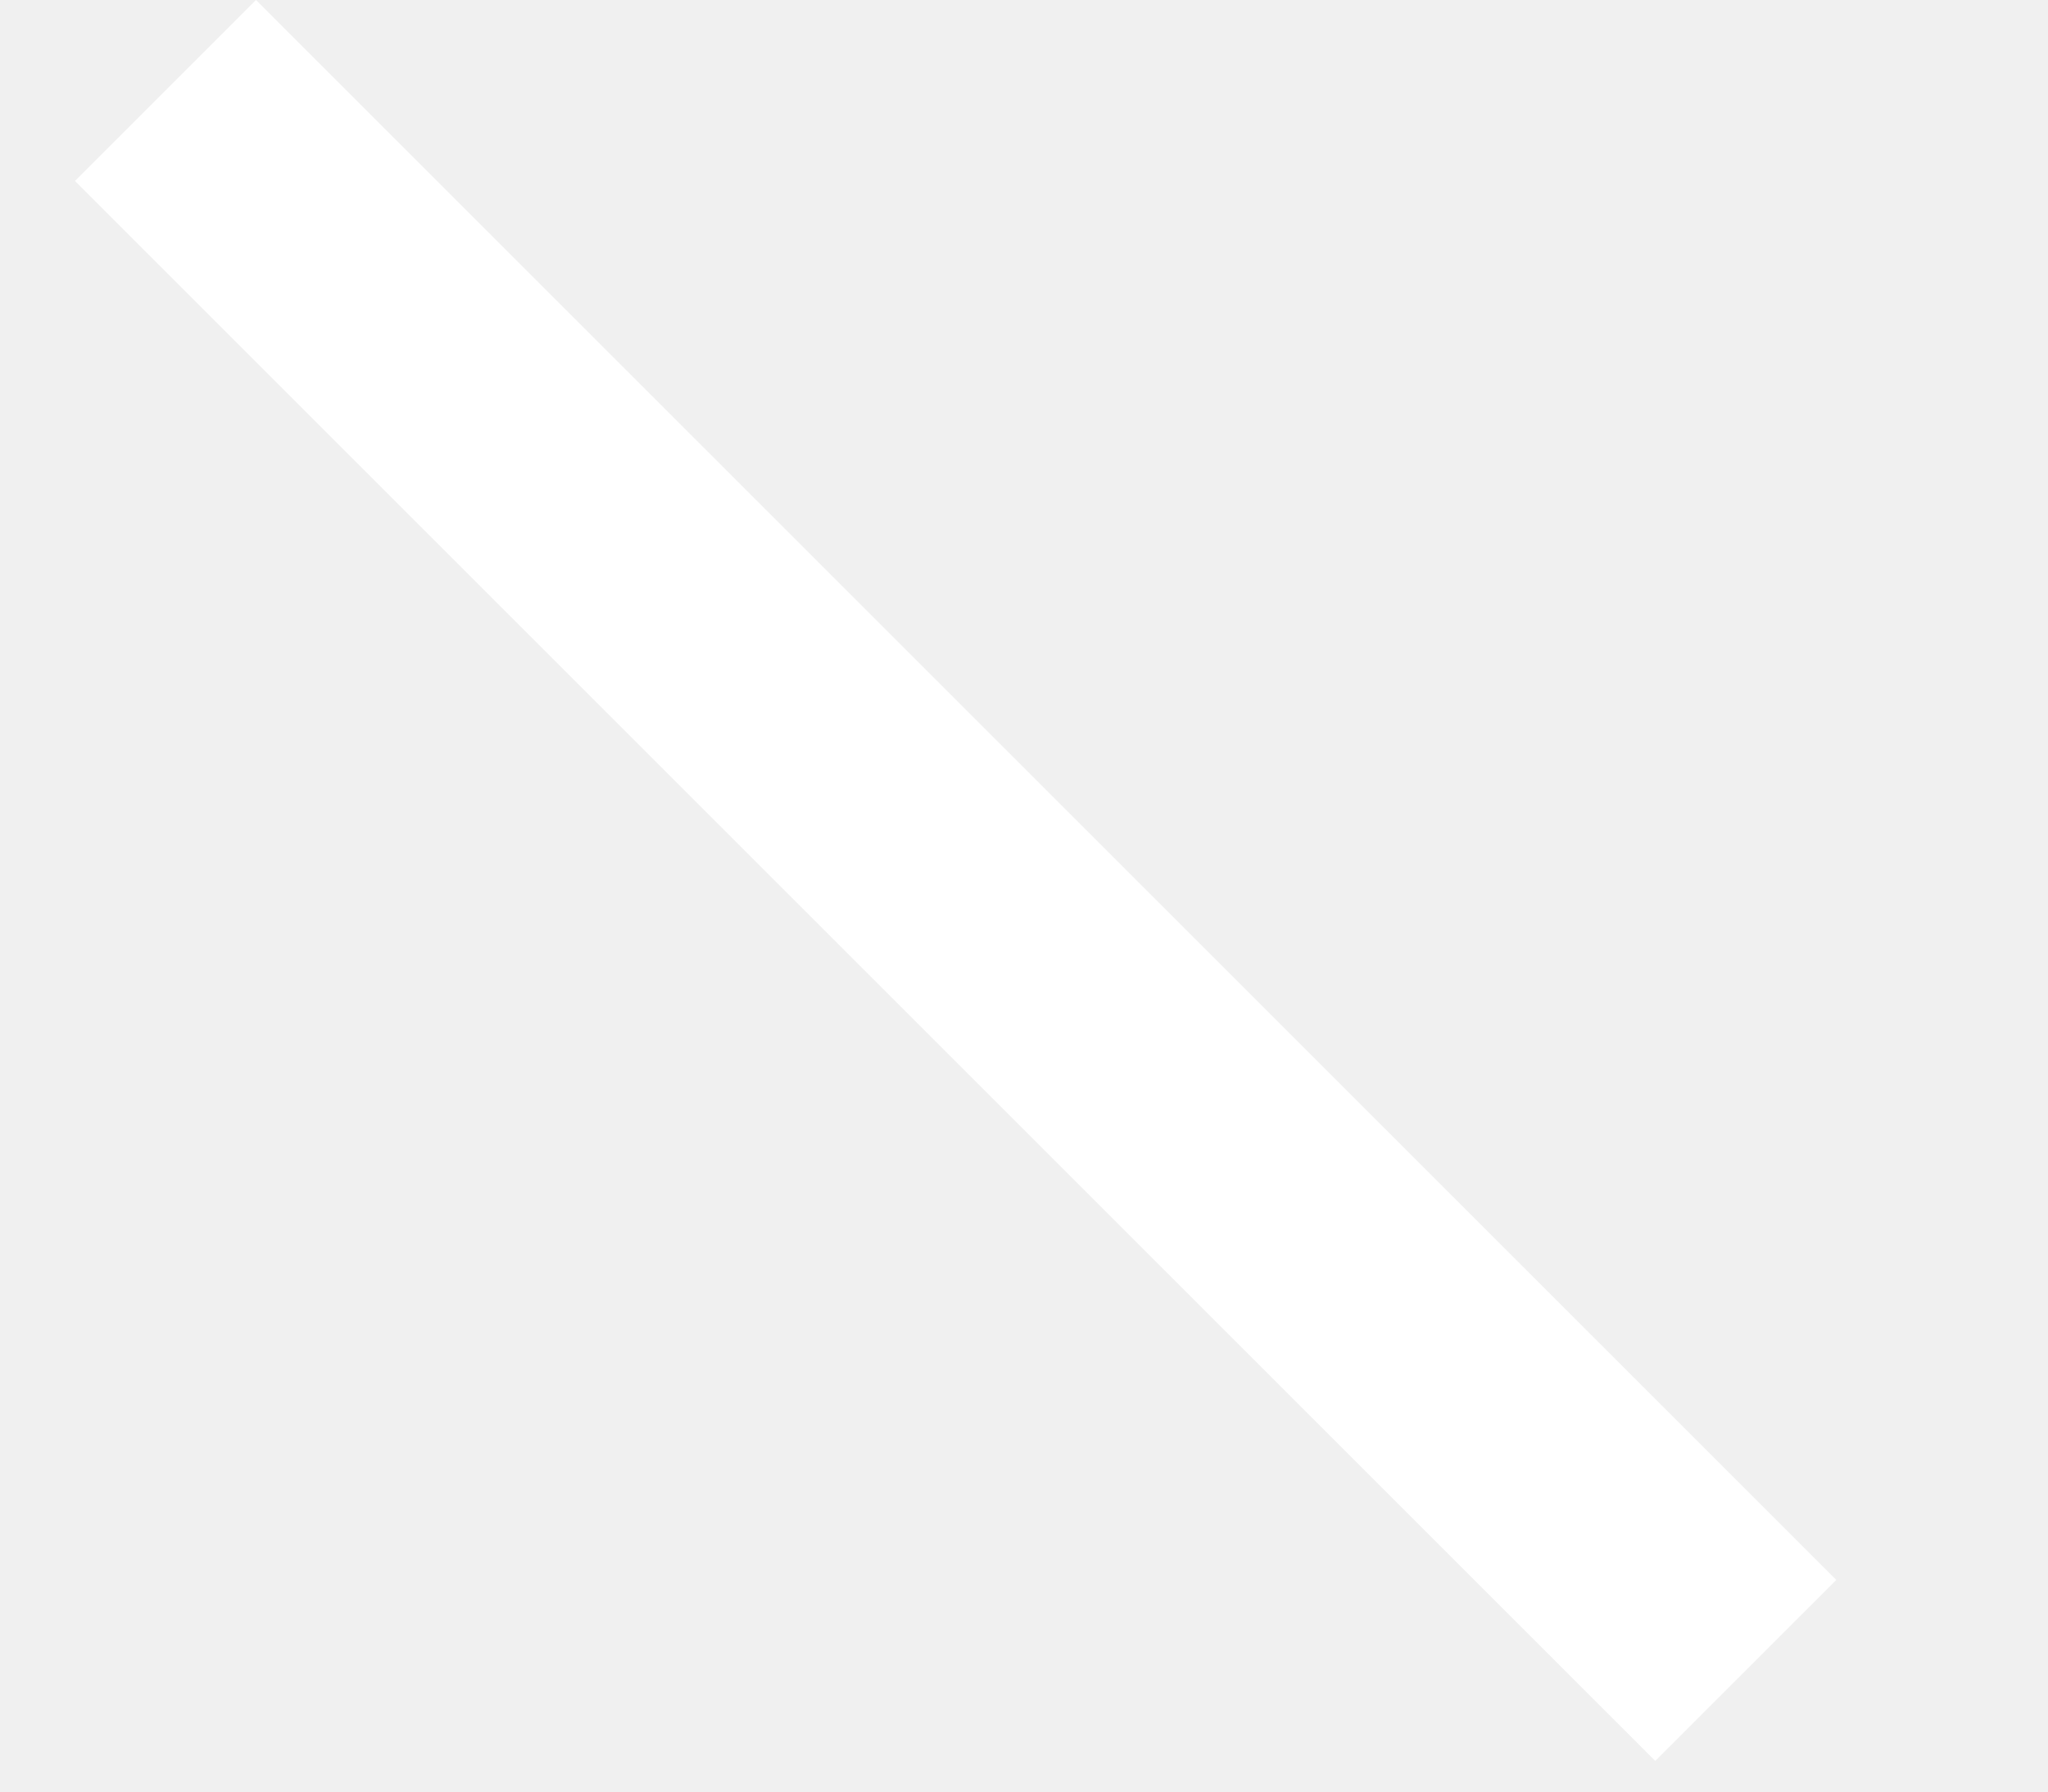
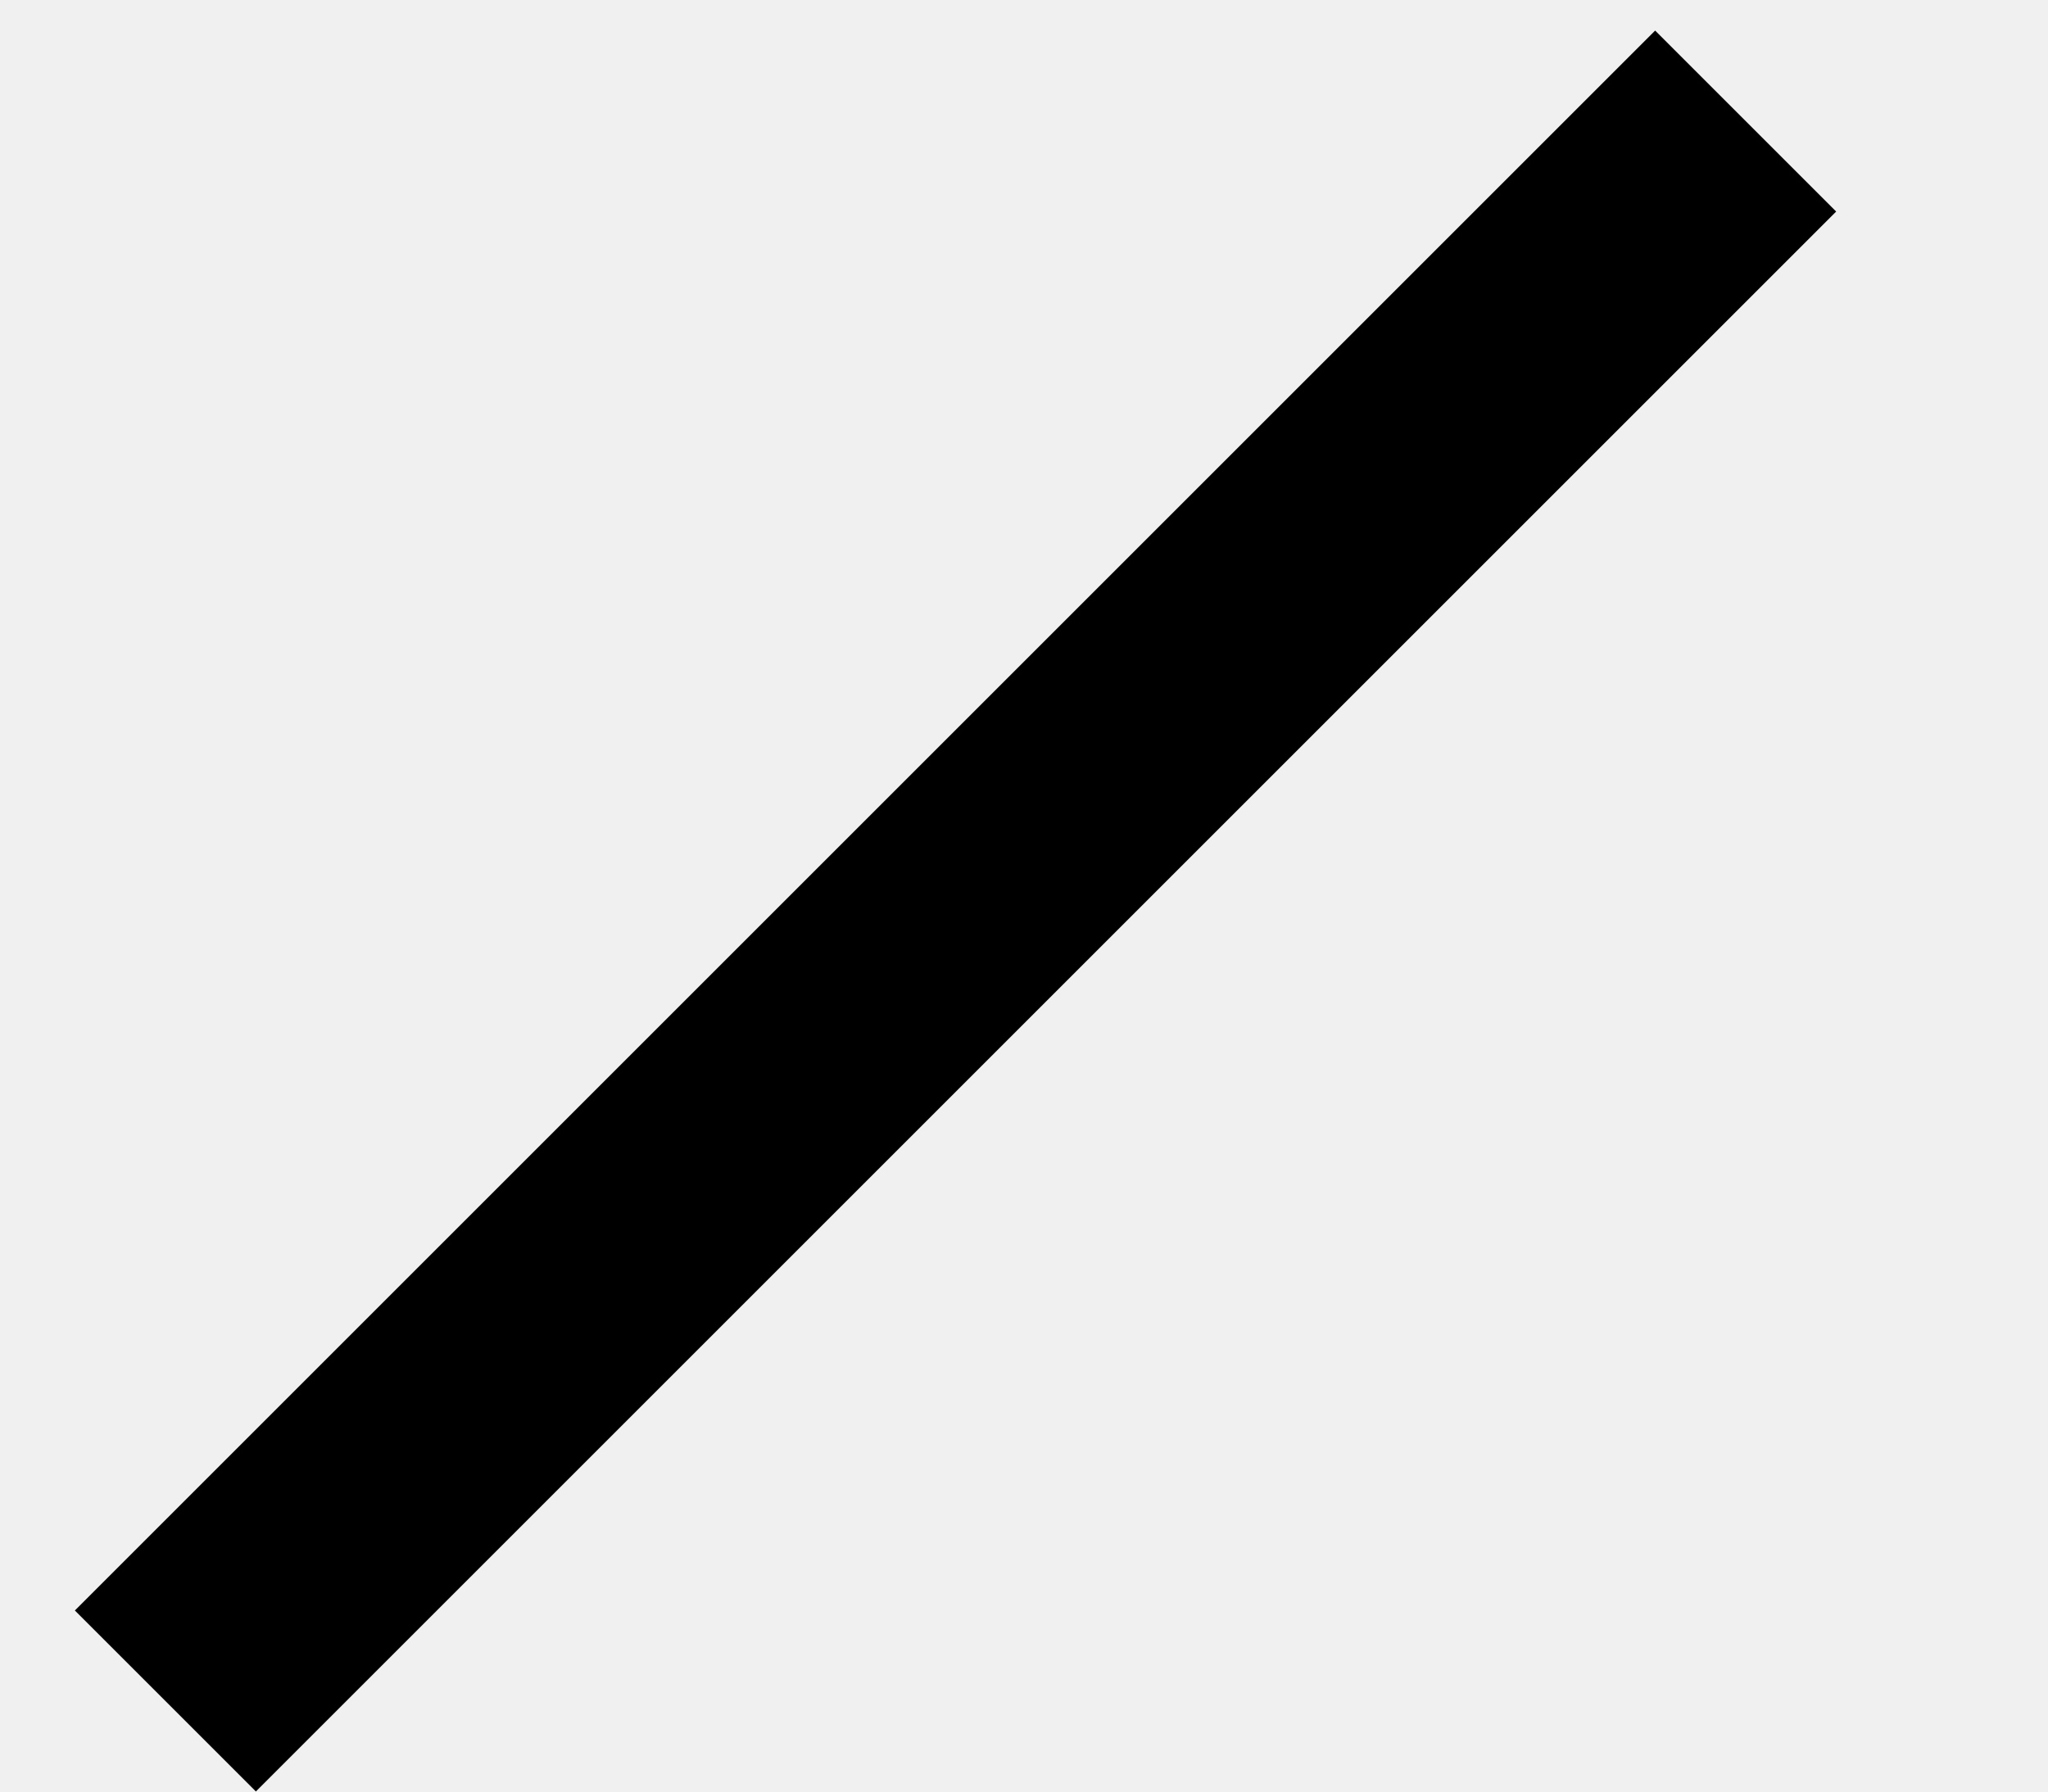
<svg xmlns="http://www.w3.org/2000/svg" width="8" height="7" viewBox="0 0 8 7" fill="none">
-   <line y1="-0.5" x2="8.73" y2="-0.5" transform="matrix(0.707107 0.707107 0.707107 -0.707107 1 1.52588e-05)" stroke="white" />
+   <line x1="0.646" y1="6.646" x2="6.819" y2="0.473" stroke="black" />
</svg>
